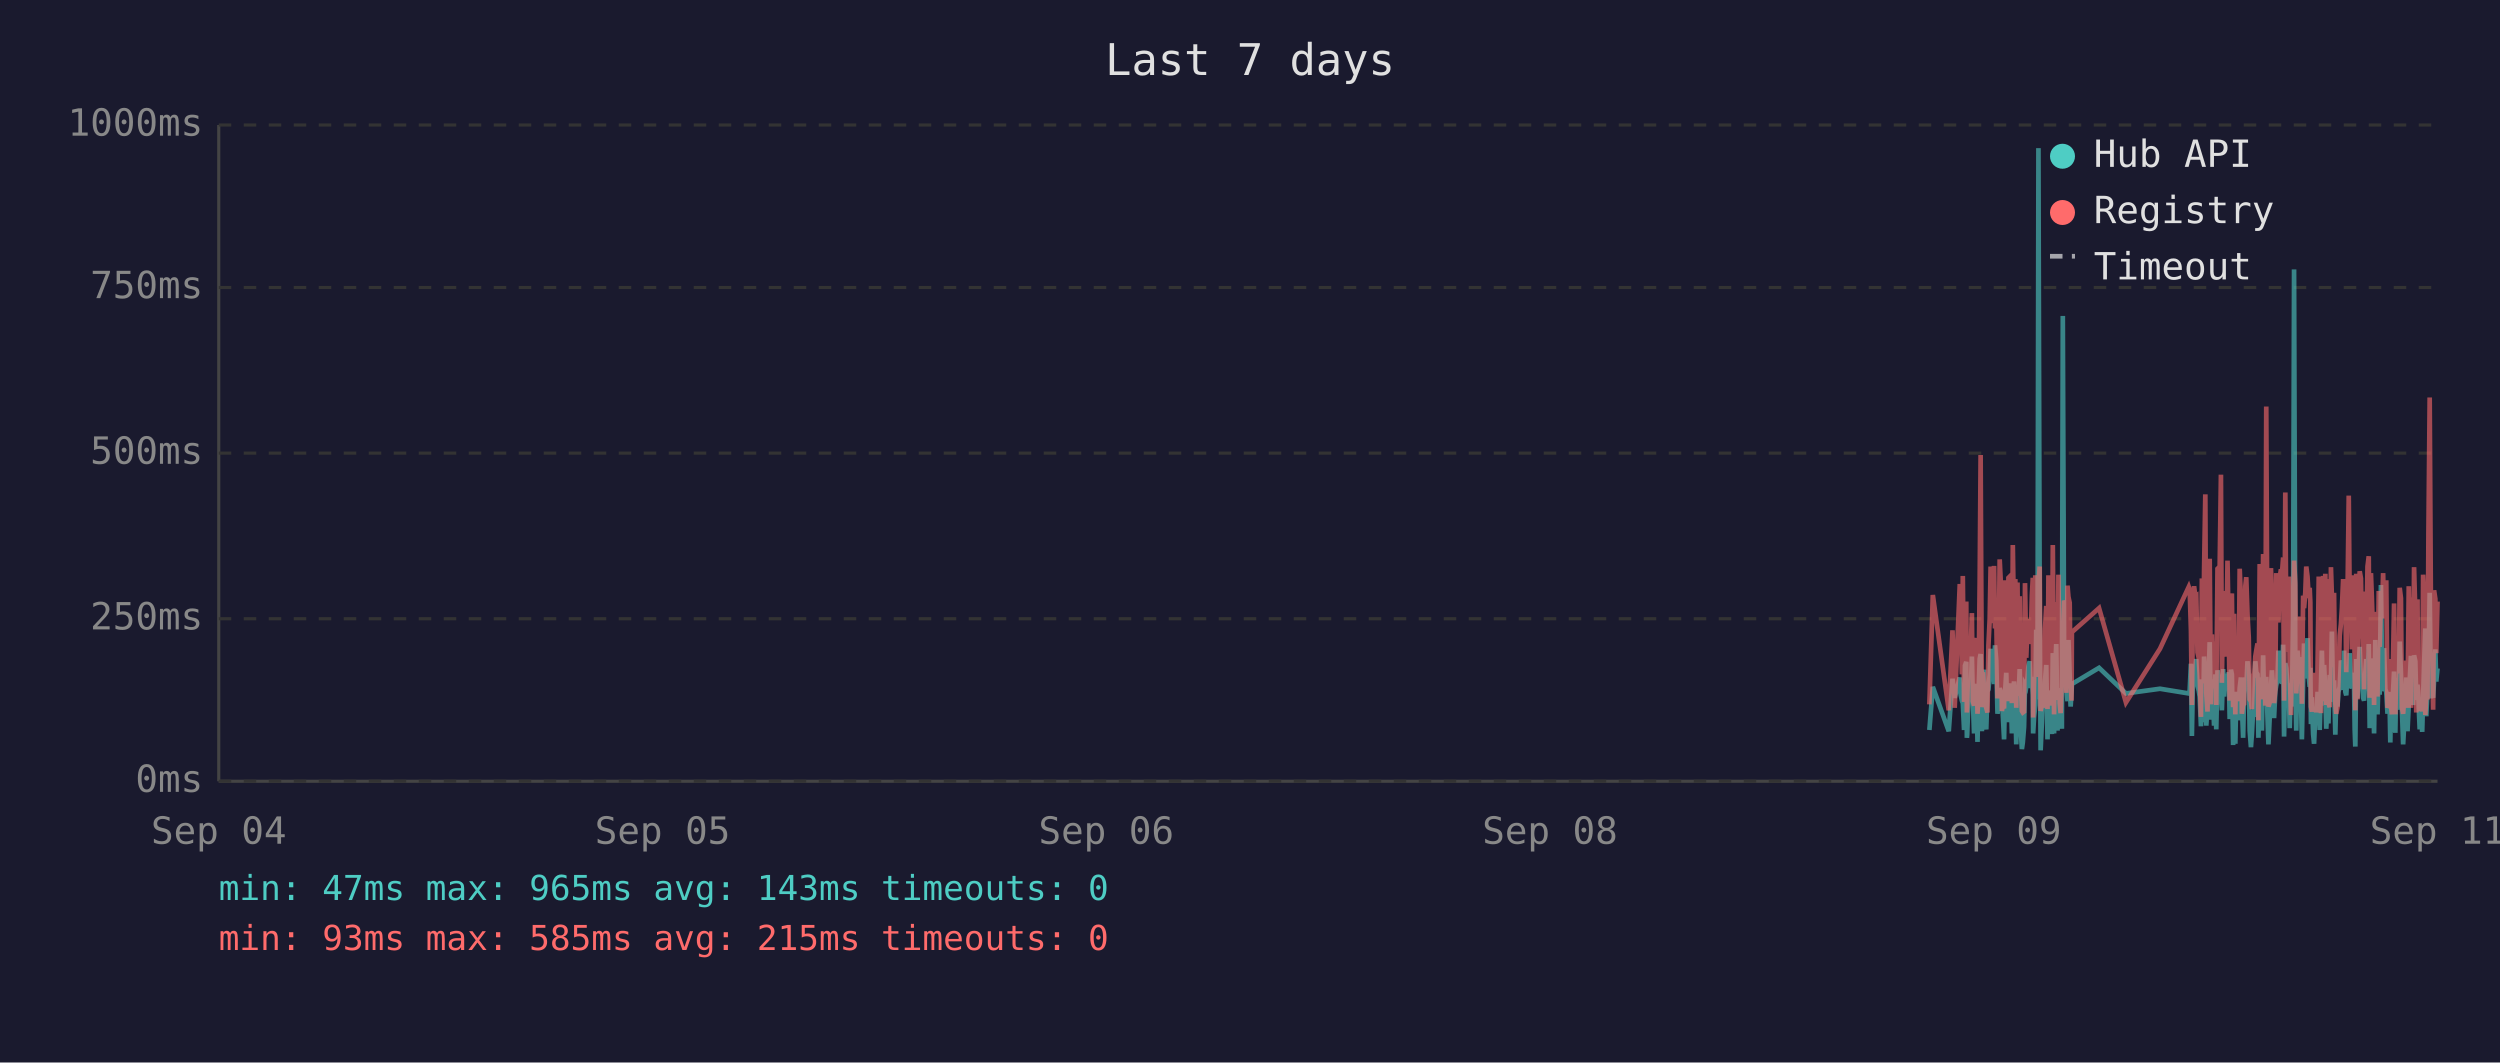
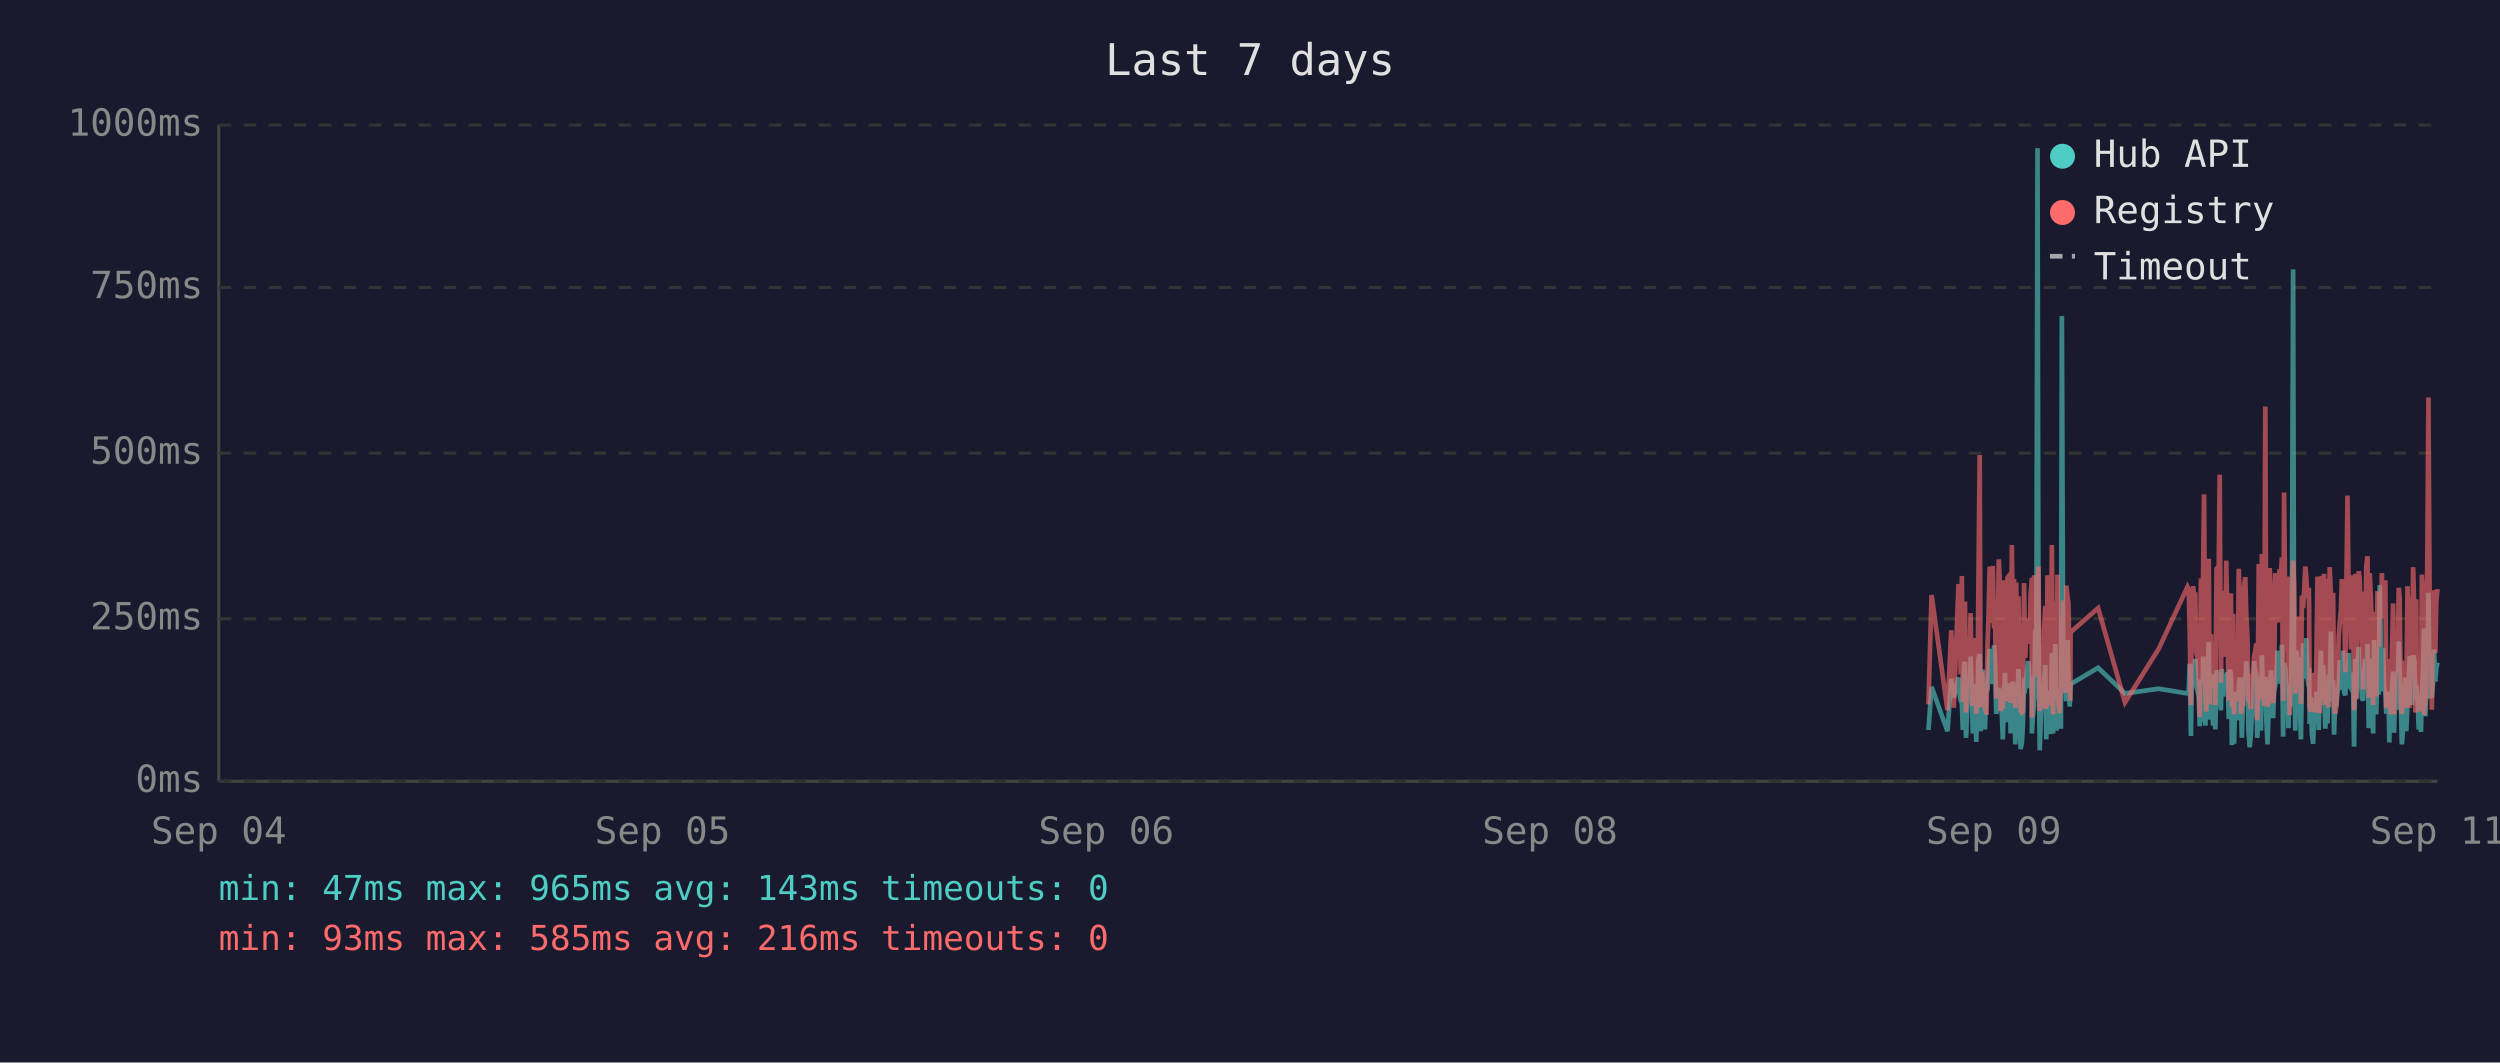
<svg xmlns="http://www.w3.org/2000/svg" viewBox="0 0 800 340" font-family="monospace" font-size="12">
  <rect width="800" height="340" fill="#1a1a2e" />
  <text x="400" y="24" fill="#e0e0e0" font-size="14" text-anchor="middle">Last 7 days</text>
  <line x1="70" y1="40" x2="70" y2="250" stroke="#444" stroke-width="1" />
  <line x1="70" y1="250" x2="780" y2="250" stroke="#444" stroke-width="1" />
  <line x1="70" y1="250" x2="780" y2="250" stroke="#333" stroke-width="1" stroke-dasharray="4" />
  <text x="65" y="250" fill="#888" text-anchor="end" dominant-baseline="middle">0ms</text>
  <line x1="70" y1="198" x2="780" y2="198" stroke="#333" stroke-width="1" stroke-dasharray="4" />
  <text x="65" y="198" fill="#888" text-anchor="end" dominant-baseline="middle">250ms</text>
  <line x1="70" y1="145" x2="780" y2="145" stroke="#333" stroke-width="1" stroke-dasharray="4" />
  <text x="65" y="145" fill="#888" text-anchor="end" dominant-baseline="middle">500ms</text>
  <line x1="70" y1="92" x2="780" y2="92" stroke="#333" stroke-width="1" stroke-dasharray="4" />
  <text x="65" y="92" fill="#888" text-anchor="end" dominant-baseline="middle">750ms</text>
  <line x1="70" y1="40" x2="780" y2="40" stroke="#333" stroke-width="1" stroke-dasharray="4" />
  <text x="65" y="40" fill="#888" text-anchor="end" dominant-baseline="middle">1000ms</text>
  <text x="70" y="270" fill="#888" text-anchor="middle">Sep 04</text>
  <text x="212" y="270" fill="#888" text-anchor="middle">Sep 05</text>
  <text x="354" y="270" fill="#888" text-anchor="middle">Sep 06</text>
  <text x="496" y="270" fill="#888" text-anchor="middle">Sep 08</text>
  <text x="638" y="270" fill="#888" text-anchor="middle">Sep 09</text>
  <text x="780" y="270" fill="#888" text-anchor="middle">Sep 11</text>
-   <polyline points="617.4,233.6 618.5,219.8 623.6,234.0 624.8,217.2 625.5,223.3 627.1,216.8 627.4,222.3 627.8,224.2 628.1,225.0 628.5,233.6 628.8,213.0 629.2,211.8 629.4,236.1 629.5,235.1 629.9,223.8 630.3,221.2 630.6,222.3 631.0,210.1 631.3,223.3 631.7,234.7 632.0,220.6 632.4,218.9 632.8,237.4 633.1,223.1 633.5,210.9 633.8,209.3 634.2,234.0 634.5,217.0 634.9,214.3 635.2,230.9 635.6,233.4 636.0,220.6 636.0,221.2 636.3,220.6 636.7,215.8 637.0,207.6 637.4,216.6 637.7,213.9 638.1,218.9 638.4,206.5 638.8,211.4 639.2,228.4 639.5,226.1 639.9,220.2 640.2,221.2 640.6,221.9 640.9,228.8 641.3,236.6 641.6,221.9 642.0,215.3 642.4,231.1 642.7,221.9 643.1,221.2 643.4,218.7 643.8,234.7 644.1,221.2 644.5,218.1 644.9,223.1 645.2,238.2 645.6,220.8 645.9,224.8 646.3,214.1 646.6,232.6 647.0,239.7 647.3,237.6 647.7,232.6 648.0,219.1 648.4,219.8 648.8,217.2 649.1,213.2 649.5,211.6 649.8,220.2 650.2,216.6 650.5,222.5 650.6,234.7 650.9,229.4 651.3,225.6 651.6,201.5 652.0,223.8 652.3,47.4 652.7,196.0 653.0,240.1 653.4,231.1 653.7,221.0 654.1,225.0 654.4,217.9 654.8,212.8 655.2,236.6 655.5,222.7 655.9,222.9 656.2,221.0 656.6,234.9 656.9,209.0 657.3,234.7 657.7,213.5 658.0,206.1 658.4,233.8 658.7,220.2 659.1,230.7 659.4,223.8 659.8,233.2 660.1,101.1 660.5,207.2 660.9,217.9 661.2,218.9 661.6,224.4 661.9,204.8 662.3,216.6 662.6,226.1 662.9,221.2 663.0,218.9 671.7,213.7 680.3,221.9 691.2,220.4 700.4,221.9 700.7,221.0 701.1,212.4 701.4,235.5 701.8,214.1 702.1,215.3 702.5,214.3 702.8,210.9 703.2,219.5 703.6,221.0 703.9,222.9 704.3,232.4 704.6,217.4 705.0,231.1 705.3,210.1 705.7,216.0 706.0,232.2 706.4,226.1 706.8,216.2 707.1,205.5 707.5,230.3 707.8,217.4 708.2,224.4 708.5,232.2 708.9,215.8 709.2,233.4 709.6,214.5 710.3,219.3 710.7,221.9 711.0,227.3 711.4,214.1 711.7,222.9 712.1,215.6 712.4,218.3 712.8,220.0 713.2,215.1 713.5,230.1 713.9,214.3 714.2,215.8 714.6,238.4 714.9,223.8 715.3,238.0 715.6,222.1 716.0,222.1 716.3,230.5 716.7,220.2 717.1,216.8 717.4,225.6 717.8,236.1 718.1,221.9 718.5,216.8 718.8,220.6 719.2,211.6 719.6,216.6 719.9,233.8 720.3,239.1 720.6,234.9 721.0,227.3 721.3,229.4 721.7,211.6 722.0,215.1 722.4,215.8 722.7,236.1 722.7,235.3 723.1,221.7 723.5,216.8 723.8,233.8 724.2,209.7 724.5,223.8 724.9,222.7 725.2,216.6 725.6,229.4 725.9,238.2 726.3,229.6 726.7,220.4 727.0,214.5 727.4,220.4 727.7,229.8 728.1,221.2 728.4,219.3 728.8,217.4 729.1,208.2 729.5,218.5 729.9,208.2 730.2,218.9 730.6,206.3 730.9,235.7 731.3,212.2 731.6,213.9 732.0,219.8 732.4,218.7 732.7,233.0 733.1,219.3 733.4,226.1 733.8,197.1 734.1,86.2 734.5,216.0 734.8,233.8 735.2,208.2 735.6,213.0 735.9,210.3 736.3,223.3 736.6,236.6 737.0,217.9 737.3,205.9 737.7,216.4 738.0,216.4 738.4,204.2 738.8,216.4 739.1,219.8 739.3,213.7 739.5,231.7 739.8,223.1 740.2,234.9 740.5,238.0 740.9,228.2 741.2,231.5 741.6,222.1 742.0,222.1 742.3,233.6 742.7,219.5 743.0,208.2 743.4,225.8 743.7,212.8 744.1,221.0 744.4,233.2 744.8,224.4 745.1,231.5 745.5,216.0 745.9,218.9 746.2,202.1 746.6,224.6 746.9,217.7 747.3,235.1 747.6,222.9 748.0,226.1 748.3,221.4 748.7,219.8 749.1,211.4 749.4,212.2 749.8,220.8 750.1,208.2 750.5,221.4 750.8,222.5 751.2,214.9 751.6,220.2 751.9,209.0 752.3,219.5 752.6,220.2 753.0,215.3 753.3,218.7 753.5,233.4 753.7,238.9 754.0,210.9 754.4,223.5 754.8,213.2 755.1,207.0 755.5,219.5 755.8,216.4 756.2,223.3 756.5,224.2 756.9,215.3 757.2,210.9 757.6,221.0 758.0,206.1 758.3,233.0 758.7,220.4 759.0,210.7 759.4,220.2 759.7,234.7 760.1,204.8 760.4,219.1 760.8,228.6 761.2,214.3 761.5,222.3 761.9,187.2 762.2,208.6 762.6,221.2 762.9,207.4 763.3,220.6 763.6,221.4 764.0,228.4 764.3,223.5 764.7,226.5 764.9,237.6 765.1,221.4 765.4,234.2 765.8,220.8 766.1,214.9 766.5,234.5 766.8,217.0 767.2,227.1 767.6,221.7 767.9,205.3 768.3,215.6 768.6,226.5 769.0,238.2 769.3,232.6 769.7,223.3 770.0,216.8 770.4,234.0 770.8,225.4 771.1,218.1 771.5,209.9 771.8,218.3 772.2,225.6 772.5,209.7 772.9,211.6 773.2,224.0 773.6,219.1 773.8,221.4 773.9,223.8 774.3,233.4 774.7,226.7 775.1,234.2 775.4,222.9 775.7,213.0 776.1,201.1 776.4,229.2 776.8,220.8 777.1,215.8 777.5,189.7 777.9,223.5 778.2,208.8 778.6,223.3 778.9,217.7 779.3,207.8 779.6,218.1 780.0,213.9" fill="none" stroke="#4ecdc4" stroke-width="1.5" opacity="0.6" />
-   <polyline points="617.4,225.4 618.5,190.4 623.6,227.3 624.8,201.7 625.5,226.5 627.1,187.6 627.4,187.6 627.8,215.8 628.1,184.3 628.5,224.6 628.8,206.3 629.2,192.5 629.4,228.0 629.5,225.8 629.9,209.0 630.3,204.0 630.6,209.0 631.0,196.2 631.3,224.4 631.7,225.8 632.0,206.1 632.4,204.2 632.8,228.4 633.1,222.3 633.5,186.0 633.8,145.6 634.2,226.3 634.5,215.1 634.9,226.3 635.2,224.2 635.6,226.5 636.0,228.0 636.0,228.0 636.3,206.5 636.7,198.1 637.0,181.3 637.4,193.1 637.7,199.4 638.1,181.1 638.4,201.1 638.8,196.7 639.2,223.5 639.5,214.9 639.9,179.0 640.2,185.3 640.6,227.5 640.9,225.8 641.3,226.7 641.6,185.7 642.0,209.5 642.4,224.4 642.7,184.9 643.1,184.5 643.4,206.3 643.8,225.0 644.1,174.4 644.5,200.7 644.9,185.3 645.2,226.5 645.6,186.4 645.9,222.7 646.3,190.8 646.6,216.6 647.0,227.5 647.3,228.0 647.7,227.7 648.0,186.6 648.4,210.5 648.8,200.2 649.1,200.4 649.5,198.1 649.8,206.1 650.2,190.4 650.5,184.9 650.6,229.6 650.9,217.7 651.3,184.1 651.6,188.3 652.0,216.6 652.3,187.8 652.7,181.3 653.0,227.5 653.4,225.6 653.7,207.4 654.1,226.5 654.4,201.3 654.8,193.9 655.2,226.9 655.5,184.1 655.9,209.0 656.2,185.5 656.6,225.8 656.9,174.4 657.3,228.6 657.7,192.7 658.0,197.5 658.4,224.0 658.7,183.9 659.1,225.0 659.4,228.2 659.8,216.0 660.1,209.9 660.5,192.2 660.9,193.3 661.2,221.7 661.6,187.4 661.9,191.0 662.3,192.9 662.6,217.2 662.9,224.2 663.0,202.3 671.7,194.6 680.3,224.8 691.2,207.6 700.4,187.8 700.7,188.7 701.1,201.7 701.4,225.6 701.8,191.0 702.1,187.6 702.5,190.8 702.8,190.6 703.2,208.8 703.6,210.5 703.9,216.0 704.3,229.4 704.6,185.1 705.0,218.7 705.3,182.8 705.7,158.2 706.0,221.7 706.4,227.7 706.8,191.8 707.1,178.8 707.5,225.4 707.8,203.0 708.2,219.5 708.5,219.3 708.9,205.3 709.2,225.6 709.6,182.0 710.3,181.3 710.7,151.9 711.0,218.5 711.4,189.1 711.7,208.0 712.1,207.4 712.4,210.1 712.8,179.4 713.2,202.1 713.5,224.2 713.9,194.3 714.2,189.9 714.6,226.3 714.9,196.4 715.3,228.6 715.6,206.5 716.0,217.4 716.3,224.4 716.7,182.0 717.1,191.4 717.4,228.4 717.8,225.4 718.1,225.2 718.5,187.6 718.8,184.7 719.2,196.7 719.6,204.0 719.9,223.8 720.3,224.4 720.6,226.9 721.0,215.6 721.3,216.8 721.7,210.1 722.0,208.2 722.4,205.9 722.7,230.5 722.7,228.4 723.1,180.5 723.5,186.4 723.8,223.8 724.2,177.3 724.5,184.7 724.9,225.8 725.2,130.1 725.6,217.2 725.9,226.1 726.3,224.8 726.7,181.8 727.0,190.8 727.4,201.7 727.7,225.0 728.1,221.0 728.4,183.4 728.8,192.7 729.1,199.2 729.5,184.9 729.9,182.2 730.2,183.9 730.6,178.4 730.9,224.2 731.3,157.6 731.6,197.7 732.0,208.6 732.4,184.5 732.7,214.1 733.1,228.8 733.4,206.5 733.8,194.6 734.1,179.4 734.5,186.6 734.8,221.9 735.2,214.1 735.6,203.6 735.9,197.3 736.3,208.8 736.6,225.2 737.0,190.6 737.3,194.6 737.7,189.5 738.0,181.3 738.4,184.5 738.8,191.4 739.1,188.1 739.3,192.7 739.5,226.1 739.8,227.7 740.2,225.0 740.5,223.5 740.9,215.3 741.2,228.0 741.6,215.1 742.0,184.5 742.3,215.3 742.7,228.2 743.0,197.3 743.4,184.3 743.7,224.4 744.1,183.6 744.4,225.6 744.8,185.3 745.1,224.8 745.5,226.3 745.9,181.5 746.2,190.8 746.6,213.5 746.9,189.7 747.3,225.0 747.6,228.4 748.0,226.3 748.3,217.7 748.7,203.4 749.1,199.6 749.4,194.8 749.8,185.3 750.1,199.4 750.5,188.9 750.8,215.1 751.2,190.6 751.6,158.6 751.9,192.7 752.3,187.8 752.6,207.8 753.0,195.0 753.3,184.1 753.5,216.0 753.7,227.3 754.0,183.6 754.4,223.8 754.8,194.3 755.1,182.8 755.5,185.1 755.8,202.3 756.2,204.4 756.5,220.6 756.9,189.3 757.2,207.8 757.6,181.3 758.0,178.0 758.3,223.3 758.7,183.4 759.0,191.6 759.4,204.0 759.7,225.6 760.1,195.8 760.4,210.1 760.8,222.9 761.2,189.1 761.5,207.0 761.9,191.2 762.2,197.5 762.6,183.4 762.9,197.9 763.3,193.5 763.6,185.7 764.0,226.5 764.3,225.4 764.7,210.9 764.9,226.7 765.1,225.2 765.4,228.6 765.8,210.1 766.1,193.1 766.5,228.6 766.8,214.7 767.2,214.9 767.6,214.5 767.9,188.1 768.3,191.4 768.6,226.3 769.0,228.4 769.3,223.8 769.7,211.4 770.0,216.8 770.4,226.5 770.8,187.6 771.1,203.4 771.5,226.5 771.8,191.2 772.2,217.0 772.5,181.5 772.9,196.2 773.2,228.0 773.6,191.8 773.8,225.8 773.9,225.8 774.3,227.5 774.7,218.3 775.1,227.7 775.4,183.9 775.7,190.6 776.1,228.8 776.4,222.9 776.8,223.8 777.1,170.4 777.5,127.2 777.9,196.0 778.2,199.6 778.6,227.1 778.9,188.9 779.3,191.6 779.6,209.0 780.0,192.5" fill="none" stroke="#ff6b6b" stroke-width="1.5" opacity="0.6" />
+   <polyline points="617.1,233.6 618.1,219.8 623.2,234.0 624.4,217.2 625.2,223.3 626.7,216.8 627.1,222.3 627.4,224.2 627.8,225.0 628.1,233.6 628.5,213.0 628.8,211.8 629.1,236.1 629.2,235.1 629.6,223.8 629.9,221.2 630.3,222.3 630.6,210.1 631.0,223.3 631.3,234.7 631.7,220.6 632.0,218.9 632.4,237.4 632.8,223.1 633.1,210.9 633.5,209.3 633.8,234.0 634.2,217.0 634.5,214.3 634.9,230.9 635.2,233.4 635.6,220.6 635.7,221.2 636.0,220.6 636.3,215.8 636.7,207.6 637.0,216.6 637.4,213.9 637.7,218.9 638.1,206.5 638.4,211.4 638.8,228.4 639.2,226.1 639.6,220.2 639.9,221.2 640.2,221.9 640.6,228.8 640.9,236.6 641.3,221.9 641.6,215.3 642.0,231.1 642.4,221.9 642.7,221.2 643.1,218.7 643.4,234.7 643.8,221.2 644.1,218.1 644.5,223.1 644.9,238.2 645.2,220.8 645.6,224.8 645.9,214.1 646.3,232.6 646.6,239.7 647.0,237.6 647.3,232.6 647.7,219.1 648.1,219.8 648.4,217.2 648.8,213.2 649.1,211.6 649.5,220.2 649.8,216.6 650.2,222.5 650.2,234.7 650.5,229.4 650.9,225.6 651.3,201.5 651.6,223.8 652.0,47.4 652.3,196.0 652.7,240.1 653.0,231.1 653.4,221.0 653.7,225.0 654.1,217.9 654.5,212.8 654.8,236.6 655.2,222.7 655.5,222.9 655.9,221.0 656.2,234.9 656.6,209.0 657.0,234.7 657.3,213.5 657.7,206.1 658.1,233.8 658.4,220.2 658.7,230.7 659.1,223.8 659.5,233.2 659.8,101.1 660.2,207.2 660.5,217.9 660.9,218.9 661.2,224.4 661.6,204.8 661.9,216.6 662.3,226.1 662.5,221.2 662.6,218.9 671.4,213.7 680.0,221.9 690.8,220.4 700.0,221.9 700.4,221.0 700.7,212.4 701.1,235.5 701.4,214.1 701.8,215.3 702.1,214.3 702.5,210.9 702.8,219.5 703.2,221.0 703.6,222.9 703.9,232.4 704.3,217.4 704.6,231.1 705.0,210.1 705.3,216.0 705.7,232.2 706.0,226.1 706.4,216.2 706.8,205.5 707.1,230.3 707.5,217.4 707.8,224.4 708.2,232.2 708.5,215.8 708.9,233.4 709.3,214.5 710.0,219.3 710.3,221.9 710.7,227.3 711.0,214.1 711.4,222.9 711.7,215.6 712.1,218.3 712.4,220.0 712.8,215.1 713.2,230.1 713.5,214.3 713.9,215.8 714.2,238.4 714.6,223.8 714.9,238.0 715.3,222.1 715.6,222.1 716.0,230.5 716.4,220.2 716.7,216.8 717.1,225.6 717.4,236.1 717.8,221.9 718.1,216.8 718.5,220.6 718.8,211.6 719.2,216.6 719.5,233.8 719.9,239.1 720.3,234.9 720.6,227.3 721.0,229.4 721.3,211.6 721.7,215.1 722.0,215.8 722.3,236.1 722.4,235.3 722.8,221.7 723.1,216.8 723.5,233.8 723.8,209.7 724.2,223.8 724.5,222.7 724.9,216.6 725.2,229.4 725.6,238.2 725.9,229.6 726.3,220.4 726.7,214.5 727.0,220.4 727.4,229.8 727.7,221.2 728.1,219.3 728.4,217.4 728.8,208.2 729.2,218.5 729.5,208.2 729.9,218.9 730.2,206.3 730.6,235.7 730.9,212.2 731.3,213.9 731.6,219.8 732.0,218.7 732.3,233.0 732.7,219.3 733.1,226.1 733.4,197.1 733.8,86.2 734.1,216.0 734.5,233.8 734.8,208.2 735.2,213.0 735.6,210.3 735.9,223.3 736.3,236.6 736.6,217.9 737.0,205.9 737.3,216.4 737.7,216.4 738.0,204.2 738.4,216.4 738.8,219.8 738.9,213.7 739.1,231.7 739.5,223.1 739.8,234.9 740.2,238.0 740.5,228.2 740.9,231.5 741.2,222.1 741.6,222.1 742.0,233.6 742.3,219.5 742.7,208.2 743.0,225.8 743.4,212.8 743.7,221.0 744.1,233.2 744.4,224.4 744.8,231.5 745.2,216.0 745.5,218.9 745.9,202.1 746.2,224.6 746.6,217.7 746.9,235.1 747.3,222.9 747.6,226.1 748.0,221.4 748.4,219.8 748.7,211.4 749.1,212.2 749.4,220.8 749.8,208.2 750.1,221.4 750.5,222.5 750.8,214.9 751.2,220.2 751.6,209.0 751.9,219.5 752.3,220.2 752.6,215.3 753.0,218.7 753.2,233.4 753.3,238.9 753.7,210.9 754.0,223.5 754.4,213.2 754.8,207.0 755.1,219.5 755.5,216.4 755.8,223.3 756.2,224.2 756.5,215.3 756.9,210.9 757.2,221.0 757.6,206.1 758.0,233.0 758.3,220.4 758.7,210.7 759.0,220.2 759.4,234.7 759.7,204.8 760.1,219.1 760.4,228.6 760.8,214.3 761.2,222.3 761.5,187.2 761.9,208.6 762.2,221.2 762.6,207.4 762.9,220.6 763.3,221.4 763.6,228.4 764.0,223.5 764.4,226.5 764.6,237.6 764.7,221.4 765.1,234.2 765.4,220.8 765.8,214.9 766.1,234.5 766.5,217.0 766.8,227.1 767.2,221.7 767.6,205.3 767.9,215.6 768.3,226.5 768.6,238.2 769.0,232.6 769.3,223.3 769.7,216.8 770.0,234.0 770.4,225.4 770.8,218.1 771.1,209.9 771.5,218.3 771.8,225.6 772.2,209.7 772.6,211.6 772.9,224.0 773.2,219.1 773.4,221.4 773.6,223.8 774.0,233.4 774.3,226.7 774.7,234.2 775.0,222.9 775.4,213.0 775.7,201.1 776.1,229.2 776.4,220.8 776.8,215.8 777.1,189.7 777.5,223.5 777.9,208.8 778.2,223.3 778.6,217.7 778.9,207.8 779.3,218.1 779.6,213.9 780.0,212.0" fill="none" stroke="#4ecdc4" stroke-width="1.5" opacity="0.6" />
+   <polyline points="617.1,225.4 618.1,190.4 623.2,227.3 624.4,201.7 625.2,226.5 626.7,187.6 627.1,187.6 627.4,215.8 627.8,184.3 628.1,224.6 628.5,206.3 628.8,192.5 629.1,228.0 629.2,225.8 629.6,209.0 629.9,204.0 630.3,209.0 630.6,196.2 631.0,224.4 631.3,225.8 631.7,206.1 632.0,204.2 632.4,228.4 632.8,222.3 633.1,186.0 633.5,145.6 633.8,226.3 634.2,215.1 634.5,226.3 634.9,224.2 635.2,226.5 635.6,228.0 635.7,228.0 636.0,206.5 636.3,198.1 636.7,181.3 637.0,193.1 637.4,199.4 637.7,181.1 638.1,201.1 638.4,196.7 638.8,223.5 639.2,214.9 639.6,179.0 639.9,185.3 640.2,227.5 640.6,225.8 640.9,226.7 641.3,185.7 641.6,209.5 642.0,224.4 642.4,184.9 642.7,184.5 643.1,206.3 643.4,225.0 643.8,174.4 644.1,200.7 644.5,185.3 644.9,226.5 645.2,186.4 645.6,222.7 645.9,190.8 646.3,216.6 646.6,227.5 647.0,228.0 647.3,227.7 647.7,186.6 648.1,210.5 648.4,200.2 648.8,200.4 649.1,198.1 649.5,206.1 649.8,190.4 650.2,184.9 650.2,229.6 650.5,217.7 650.9,184.1 651.3,188.3 651.6,216.6 652.0,187.8 652.3,181.3 652.7,227.5 653.0,225.6 653.4,207.4 653.7,226.5 654.1,201.3 654.5,193.9 654.8,226.9 655.2,184.1 655.5,209.0 655.9,185.5 656.2,225.8 656.6,174.4 657.0,228.6 657.3,192.7 657.7,197.5 658.1,224.0 658.4,183.9 658.7,225.0 659.1,228.2 659.5,216.0 659.8,209.9 660.2,192.2 660.5,193.3 660.9,221.7 661.2,187.4 661.6,191.0 661.9,192.9 662.3,217.2 662.5,224.2 662.6,202.3 671.4,194.6 680.0,224.8 690.8,207.6 700.0,187.8 700.4,188.7 700.7,201.7 701.1,225.6 701.4,191.0 701.8,187.6 702.1,190.8 702.5,190.6 702.8,208.8 703.2,210.5 703.6,216.0 703.9,229.4 704.3,185.1 704.6,218.7 705.0,182.8 705.3,158.2 705.7,221.7 706.0,227.7 706.4,191.8 706.8,178.8 707.1,225.4 707.5,203.0 707.8,219.5 708.2,219.3 708.5,205.3 708.9,225.6 709.3,182.0 710.0,181.3 710.3,151.9 710.7,218.5 711.0,189.1 711.4,208.0 711.7,207.4 712.1,210.1 712.4,179.4 712.8,202.1 713.2,224.2 713.5,194.3 713.9,189.9 714.2,226.3 714.6,196.4 714.9,228.6 715.3,206.5 715.6,217.4 716.0,224.4 716.4,182.0 716.7,191.4 717.1,228.4 717.4,225.4 717.8,225.2 718.1,187.6 718.5,184.7 718.8,196.7 719.2,204.0 719.5,223.8 719.9,224.4 720.3,226.9 720.6,215.6 721.0,216.8 721.3,210.1 721.7,208.2 722.0,205.9 722.3,230.5 722.4,228.4 722.8,180.5 723.1,186.4 723.5,223.8 723.8,177.3 724.2,184.7 724.5,225.8 724.9,130.1 725.2,217.2 725.6,226.1 725.9,224.8 726.3,181.8 726.7,190.8 727.0,201.7 727.4,225.0 727.7,221.0 728.1,183.4 728.4,192.7 728.8,199.2 729.2,184.9 729.5,182.2 729.9,183.9 730.2,178.4 730.6,224.2 730.9,157.6 731.3,197.7 731.6,208.6 732.0,184.5 732.3,214.1 732.7,228.8 733.1,206.5 733.4,194.6 733.8,179.4 734.1,186.6 734.5,221.9 734.8,214.1 735.2,203.6 735.6,197.3 735.9,208.8 736.3,225.2 736.6,190.6 737.0,194.6 737.3,189.5 737.7,181.3 738.0,184.5 738.4,191.4 738.8,188.1 738.9,192.7 739.1,226.1 739.5,227.7 739.8,225.0 740.2,223.5 740.5,215.3 740.9,228.0 741.2,215.1 741.6,184.5 742.0,215.3 742.3,228.2 742.7,197.3 743.0,184.3 743.4,224.4 743.7,183.6 744.1,225.6 744.4,185.3 744.8,224.8 745.2,226.3 745.5,181.5 745.9,190.8 746.2,213.5 746.6,189.7 746.9,225.0 747.3,228.4 747.6,226.3 748.0,217.7 748.4,203.4 748.7,199.6 749.1,194.8 749.4,185.3 749.8,199.4 750.1,188.9 750.5,215.1 750.8,190.6 751.2,158.6 751.6,192.7 751.9,187.8 752.3,207.8 752.6,195.0 753.0,184.1 753.2,216.0 753.3,227.3 753.7,183.6 754.0,223.8 754.4,194.3 754.8,182.8 755.1,185.1 755.5,202.3 755.8,204.4 756.2,220.6 756.5,189.3 756.9,207.8 757.2,181.3 757.6,178.0 758.0,223.3 758.3,183.4 758.7,191.6 759.0,204.0 759.4,225.6 759.7,195.8 760.1,210.1 760.4,222.9 760.8,189.1 761.2,207.0 761.5,191.2 761.9,197.5 762.2,183.4 762.6,197.9 762.9,193.5 763.3,185.7 763.6,226.5 764.0,225.4 764.4,210.9 764.6,226.7 764.7,225.2 765.1,228.6 765.4,210.1 765.8,193.1 766.1,228.6 766.5,214.7 766.8,214.9 767.2,214.5 767.6,188.1 767.9,191.4 768.3,226.3 768.6,228.4 769.0,223.8 769.3,211.4 769.7,216.8 770.0,226.5 770.4,187.6 770.8,203.4 771.1,226.5 771.5,191.2 771.8,217.0 772.2,181.5 772.6,196.2 772.9,228.0 773.2,191.8 773.4,225.8 773.6,225.8 774.0,227.5 774.3,218.3 774.7,227.7 775.0,183.9 775.4,190.6 775.7,228.8 776.1,222.9 776.4,223.8 776.8,170.4 777.1,127.2 777.5,196.0 777.9,199.6 778.2,227.1 778.6,188.9 778.9,191.6 779.3,209.0 779.6,192.5 780.0,188.5" fill="none" stroke="#ff6b6b" stroke-width="1.5" opacity="0.6" />
  <circle cx="660" cy="50" r="4" fill="#4ecdc4" />
  <text x="670" y="50" fill="#e0e0e0" dominant-baseline="middle">Hub API</text>
  <circle cx="660" cy="68" r="4" fill="#ff6b6b" />
  <text x="670" y="68" fill="#e0e0e0" dominant-baseline="middle">Registry</text>
  <line x1="656" y1="82" x2="664" y2="82" stroke="#e0e0e0" stroke-width="1.5" stroke-dasharray="4,3" opacity="0.7" />
  <text x="670" y="86" fill="#e0e0e0" dominant-baseline="middle">Timeout</text>
  <text x="70" y="288" fill="#4ecdc4" font-size="11">min: 47ms  max: 965ms  avg: 143ms  timeouts: 0</text>
-   <text x="70" y="304" fill="#ff6b6b" font-size="11">min: 93ms  max: 585ms  avg: 215ms  timeouts: 0</text>
+   <text x="70" y="304" fill="#ff6b6b" font-size="11">min: 93ms  max: 585ms  avg: 216ms  timeouts: 0</text>
</svg>
